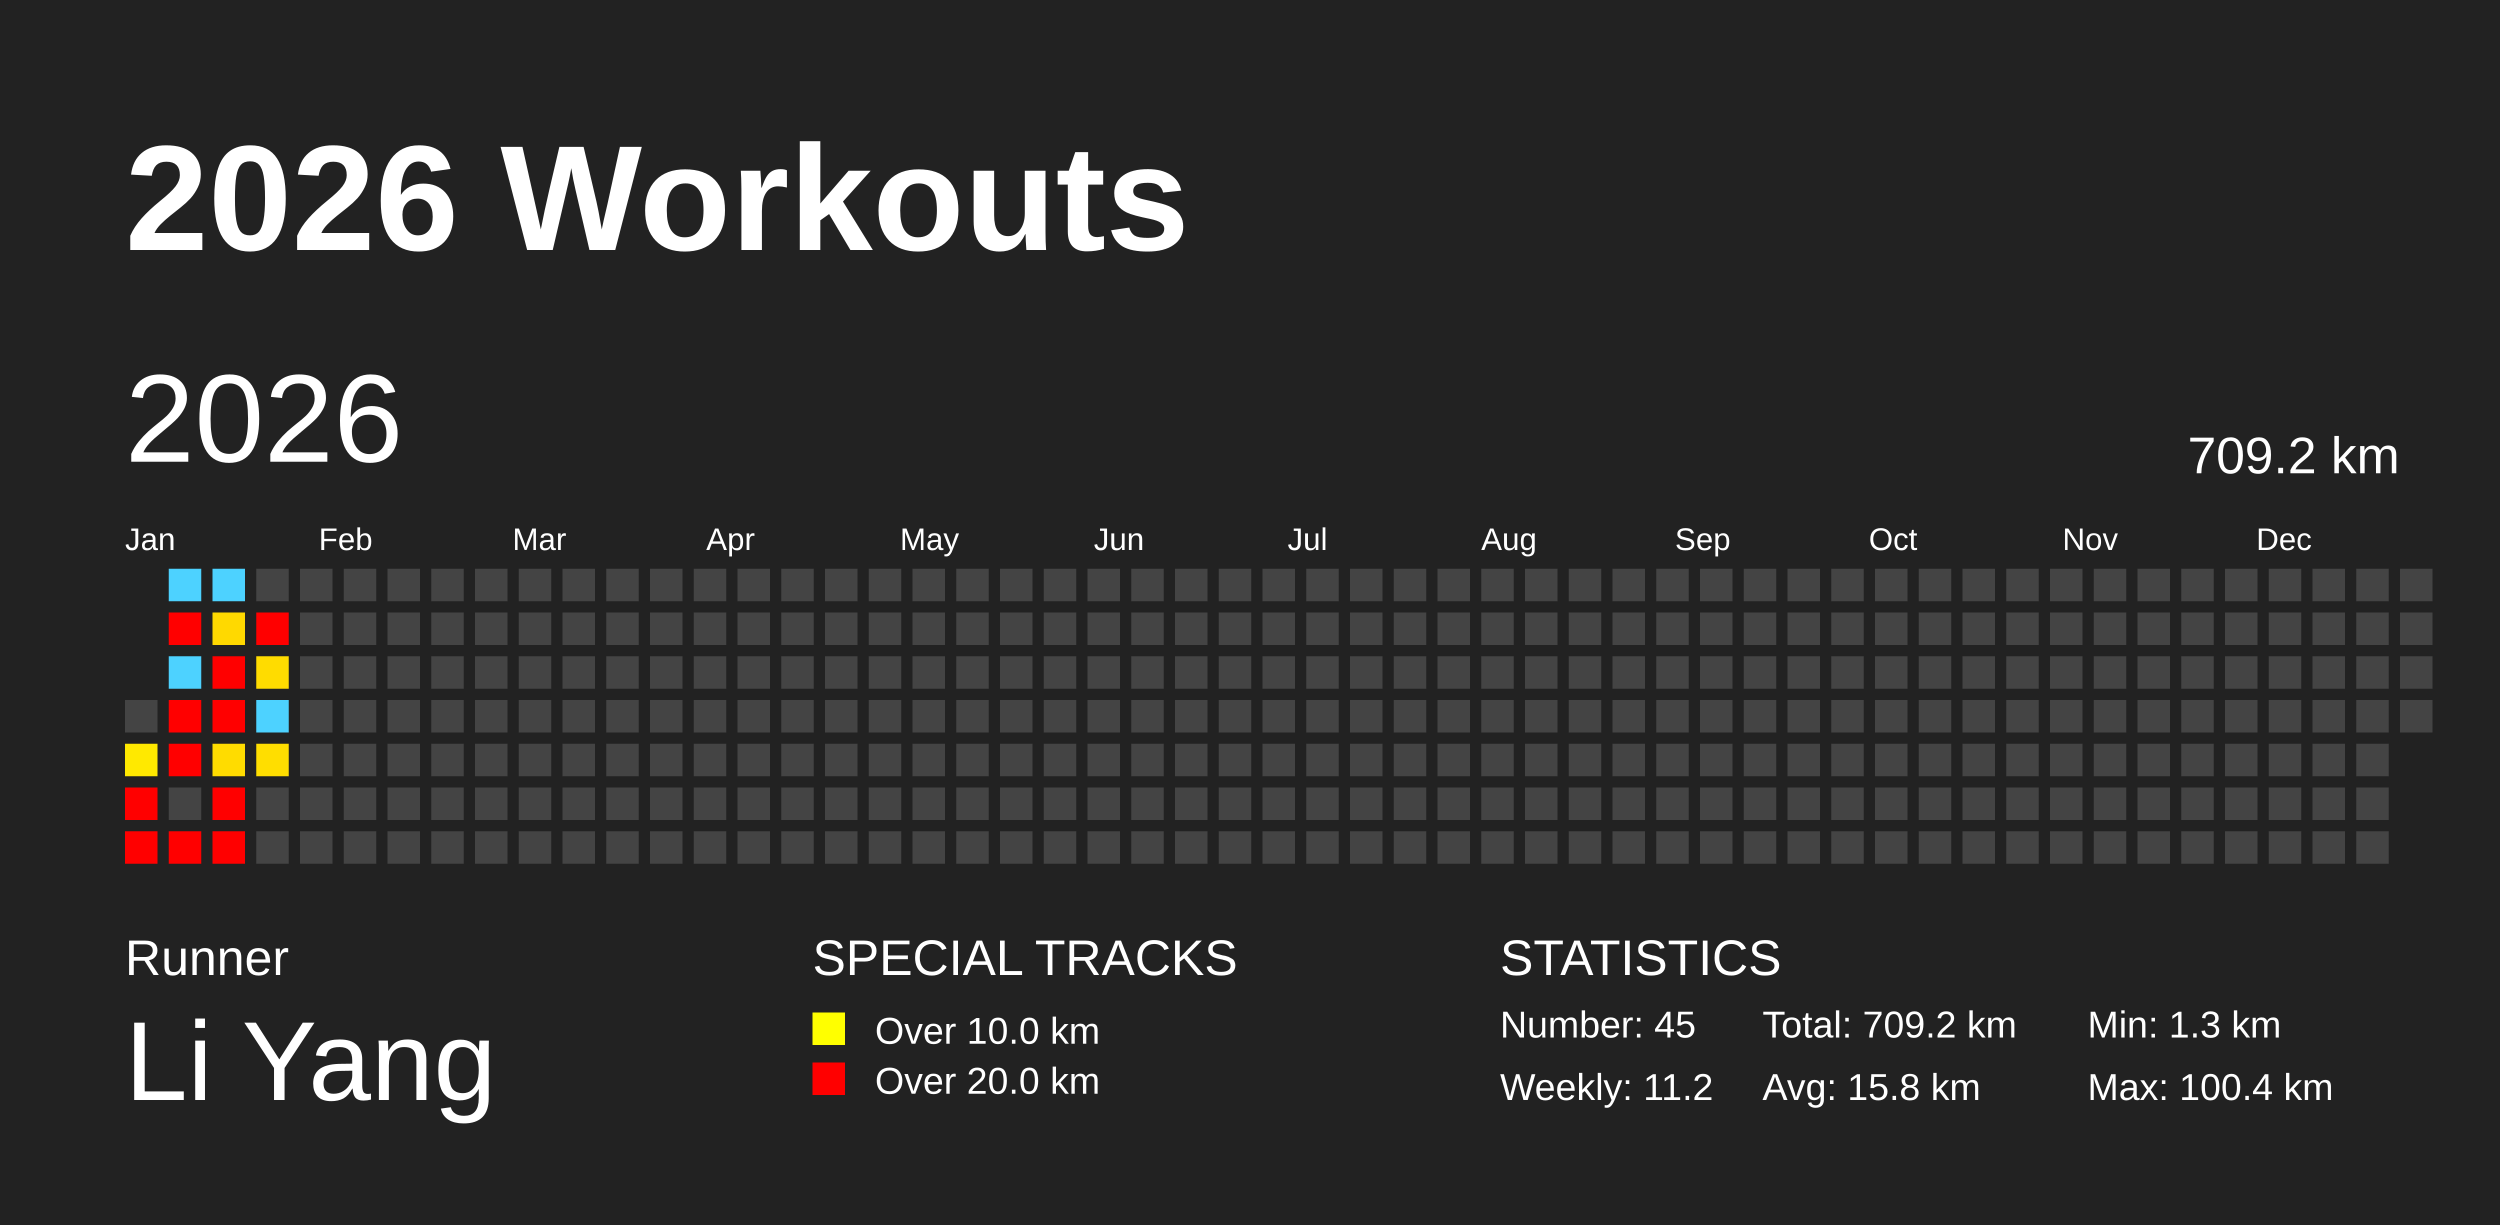
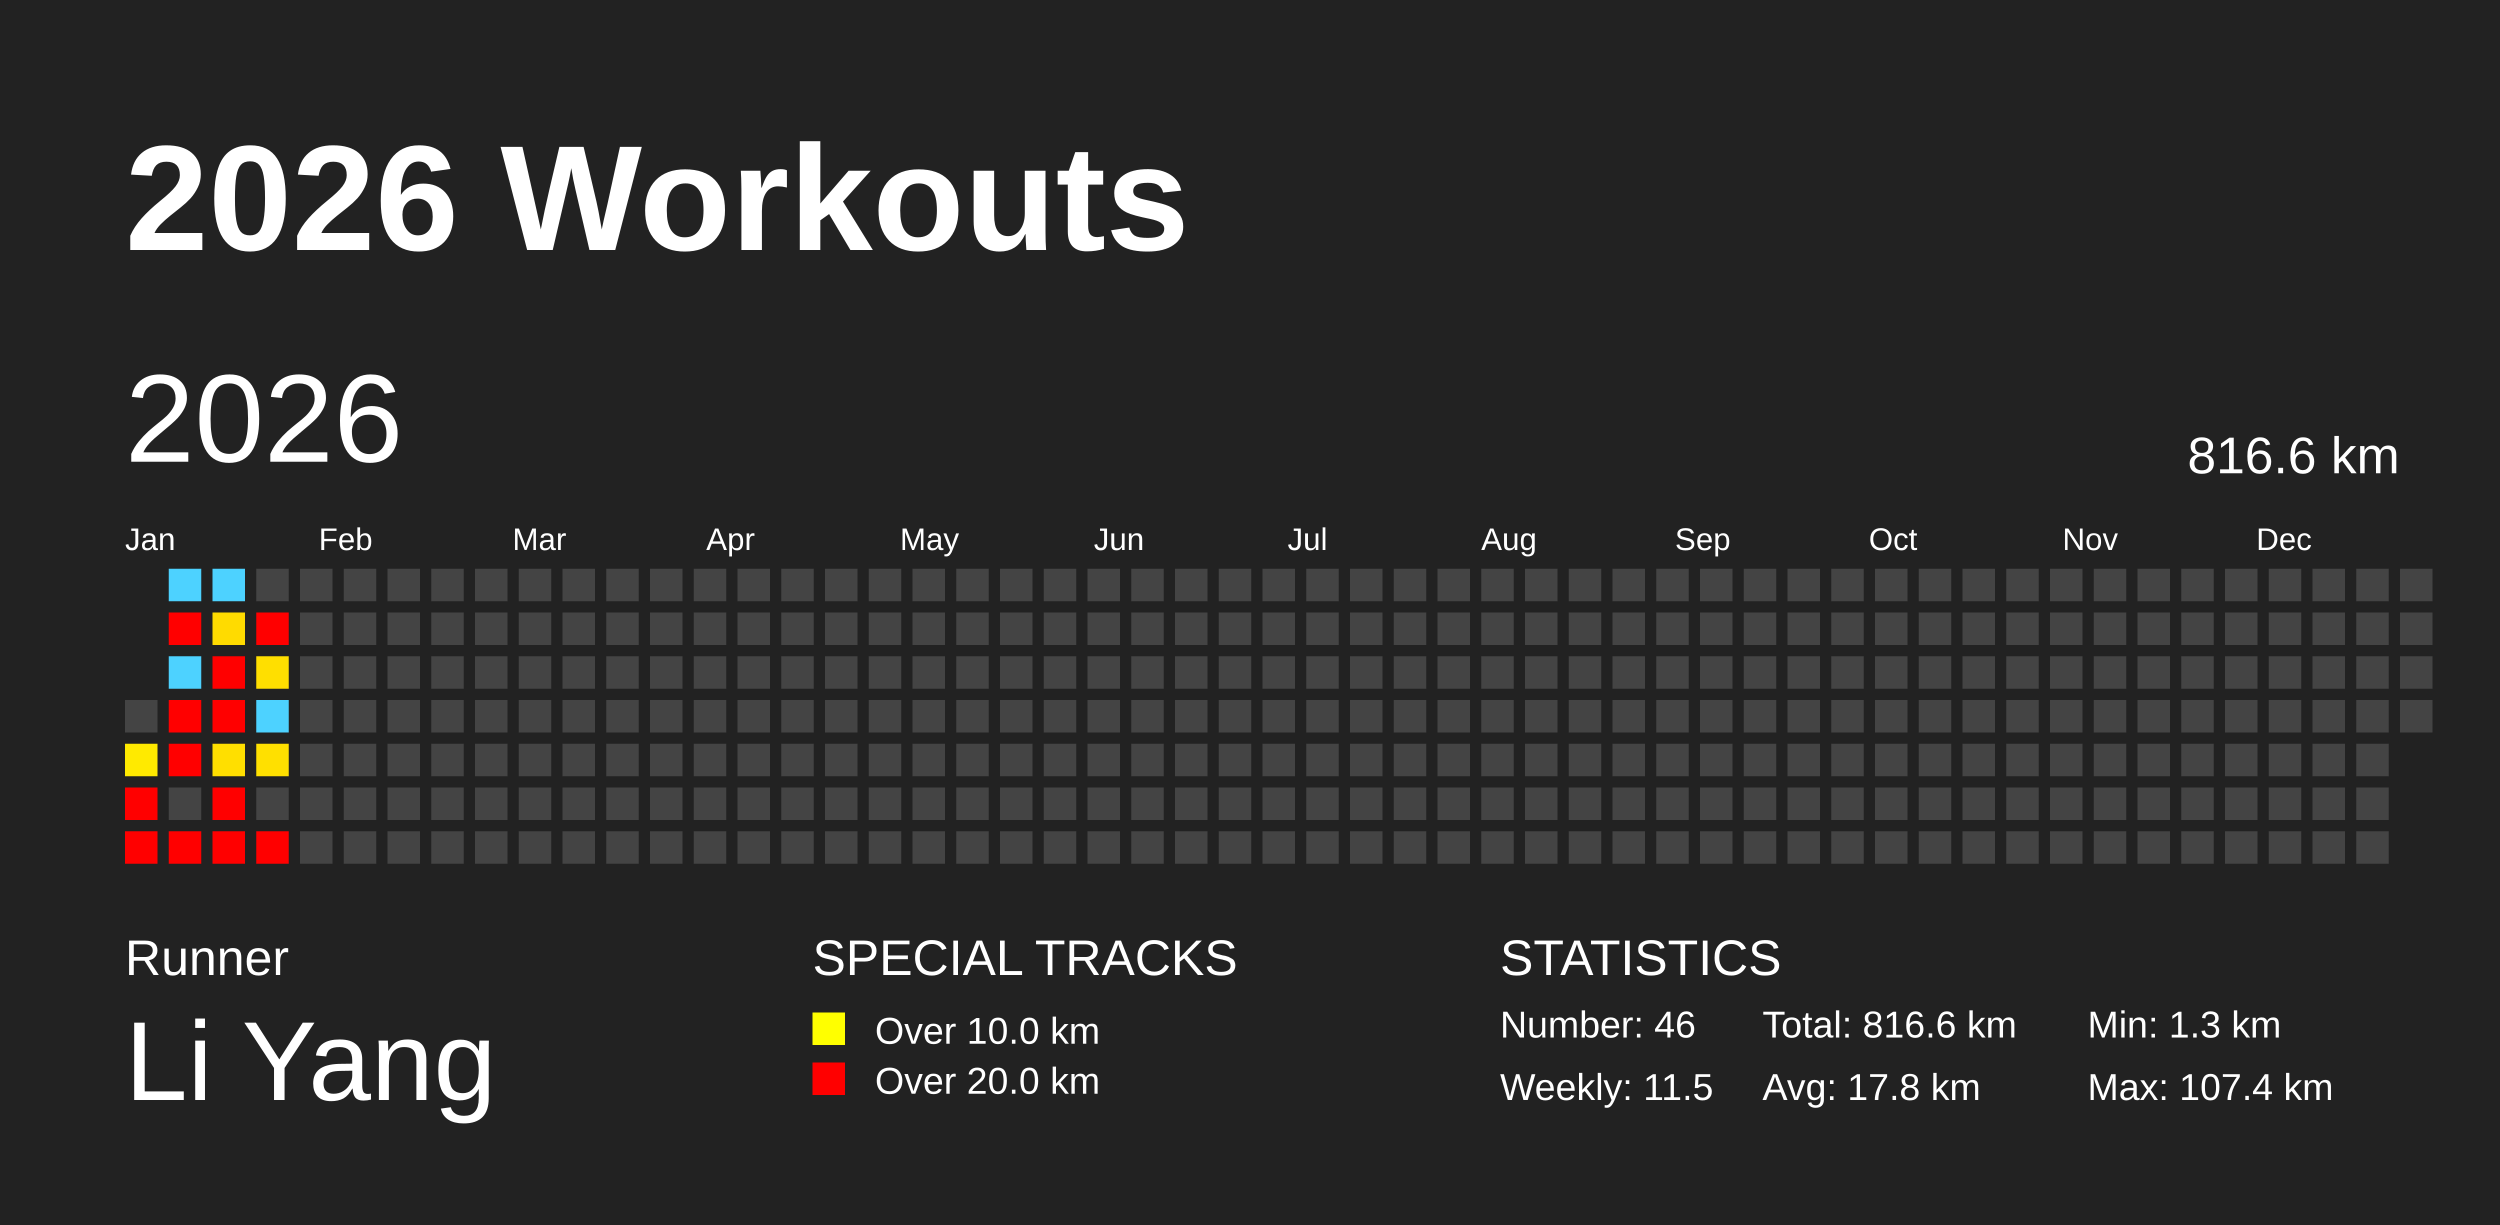
<svg xmlns="http://www.w3.org/2000/svg" baseProfile="full" height="98mm" version="1.1" viewBox="0,0,200,98" width="200mm">
  <defs />
  <rect fill="#222222" height="98" width="200" x="0" y="0" />
  <text fill="#FFFFFF" style="font-size:12px; font-family:Arial; font-weight:bold;" x="10" y="20">2026 Workouts</text>
  <text fill="#FFFFFF" style="font-size:4px; font-family:Arial" x="10" y="78">Runner</text>
  <text fill="#FFFFFF" style="font-size:9px; font-family:Arial" x="10" y="88">Li Yang</text>
  <text fill="#FFFFFF" style="font-size:4px; font-family:Arial" x="65" y="78">SPECIAL TRACKS</text>
  <rect fill="yellow" height="2.6" width="2.6" x="65" y="81" />
  <text fill="#FFFFFF" style="font-size:3px; font-family:Arial" x="70" y="83.5">Over 10.0 km</text>
  <rect fill="red" height="2.6" width="2.6" x="65" y="85" />
  <text fill="#FFFFFF" style="font-size:3px; font-family:Arial" x="70" y="87.5">Over 20.0 km</text>
  <text fill="#FFFFFF" style="font-size:4px; font-family:Arial" x="120" y="78">STATISTICS</text>
-   <text fill="#FFFFFF" style="font-size:3px; font-family:Arial" x="120" y="83">Number: 45</text>
-   <text fill="#FFFFFF" style="font-size:3px; font-family:Arial" x="120" y="88">Weekly: 11.2</text>
-   <text fill="#FFFFFF" style="font-size:3px; font-family:Arial" x="141" y="83">Total: 709.2 km</text>
-   <text fill="#FFFFFF" style="font-size:3px; font-family:Arial" x="141" y="88">Avg: 15.8 km</text>
+   <text fill="#FFFFFF" style="font-size:3px; font-family:Arial" x="120" y="83">Number: 46</text>
+   <text fill="#FFFFFF" style="font-size:3px; font-family:Arial" x="120" y="88">Weekly: 11.5</text>
+   <text fill="#FFFFFF" style="font-size:3px; font-family:Arial" x="141" y="83">Total: 816.6 km</text>
+   <text fill="#FFFFFF" style="font-size:3px; font-family:Arial" x="141" y="88">Avg: 17.8 km</text>
  <text fill="#FFFFFF" style="font-size:3px; font-family:Arial" x="167" y="83">Min: 1.3 km</text>
-   <text fill="#FFFFFF" style="font-size:3px; font-family:Arial" x="167" y="88">Max: 100.4 km</text>
+   <text fill="#FFFFFF" style="font-size:3px; font-family:Arial" x="167" y="88">Max: 107.4 km</text>
  <text dominant-baseline="hanging" fill="#FFFFFF" style="font-size:10.0px; font-family:Arial;" x="10" y="30">2026</text>
-   <text dominant-baseline="hanging" fill="#FFFFFF" style="font-size:4.125px; font-family:Arial;" x="175" y="35">709.2 km</text>
+   <text dominant-baseline="hanging" fill="#FFFFFF" style="font-size:4.125px; font-family:Arial;" x="175" y="35">816.6 km</text>
  <text fill="#FFFFFF" style="font-size:2.5px; font-family:Arial" x="10.0" y="44">Jan</text>
  <text fill="#FFFFFF" style="font-size:2.5px; font-family:Arial" x="25.5" y="44">Feb</text>
  <text fill="#FFFFFF" style="font-size:2.5px; font-family:Arial" x="41.0" y="44">Mar</text>
  <text fill="#FFFFFF" style="font-size:2.5px; font-family:Arial" x="56.5" y="44">Apr</text>
  <text fill="#FFFFFF" style="font-size:2.5px; font-family:Arial" x="72.0" y="44">May</text>
  <text fill="#FFFFFF" style="font-size:2.5px; font-family:Arial" x="87.5" y="44">Jun</text>
  <text fill="#FFFFFF" style="font-size:2.5px; font-family:Arial" x="103.0" y="44">Jul</text>
  <text fill="#FFFFFF" style="font-size:2.5px; font-family:Arial" x="118.5" y="44">Aug</text>
  <text fill="#FFFFFF" style="font-size:2.5px; font-family:Arial" x="134.0" y="44">Sep</text>
  <text fill="#FFFFFF" style="font-size:2.5px; font-family:Arial" x="149.5" y="44">Oct</text>
  <text fill="#FFFFFF" style="font-size:2.5px; font-family:Arial" x="165.0" y="44">Nov</text>
  <text fill="#FFFFFF" style="font-size:2.5px; font-family:Arial" x="180.5" y="44">Dec</text>
  <rect fill="#444444" height="2.6" width="2.6" x="10.0" y="56.0" />
-   <rect fill="#ffe900" height="2.6" width="2.6" x="10.0" y="59.5" />
+   <rect fill="#ffea00" height="2.6" width="2.6" x="10.0" y="59.5" />
  <rect fill="red" height="2.6" width="2.6" x="10.0" y="63.0" />
  <rect fill="red" height="2.6" width="2.6" x="10.0" y="66.5" />
  <rect fill="#4dd2ff" height="2.6" width="2.6" x="13.5" y="45.5" />
  <rect fill="red" height="2.6" width="2.6" x="13.5" y="49.0" />
  <rect fill="#4dd2ff" height="2.6" width="2.6" x="13.5" y="52.5" />
  <rect fill="red" height="2.6" width="2.6" x="13.5" y="56.0" />
  <rect fill="red" height="2.6" width="2.6" x="13.5" y="59.5" />
  <rect fill="#444444" height="2.6" width="2.6" x="13.5" y="63.0" />
  <rect fill="red" height="2.6" width="2.6" x="13.5" y="66.5" />
  <rect fill="#4dd2ff" height="2.6" width="2.6" x="17.0" y="45.5" />
-   <rect fill="#ffd900" height="2.6" width="2.6" x="17.0" y="49.0" />
+   <rect fill="#ffdb00" height="2.6" width="2.6" x="17.0" y="49.0" />
  <rect fill="red" height="2.6" width="2.6" x="17.0" y="52.5" />
  <rect fill="red" height="2.6" width="2.6" x="17.0" y="56.0" />
-   <rect fill="#ffdc00" height="2.6" width="2.6" x="17.0" y="59.5" />
+   <rect fill="#ffdf00" height="2.6" width="2.6" x="17.0" y="59.5" />
  <rect fill="red" height="2.6" width="2.6" x="17.0" y="63.0" />
  <rect fill="red" height="2.6" width="2.6" x="17.0" y="66.5" />
  <rect fill="#444444" height="2.6" width="2.6" x="20.5" y="45.5" />
  <rect fill="red" height="2.6" width="2.6" x="20.5" y="49.0" />
-   <rect fill="#ffdc00" height="2.6" width="2.6" x="20.5" y="52.5" />
+   <rect fill="#ffdf00" height="2.6" width="2.6" x="20.5" y="52.5" />
  <rect fill="#4dd2ff" height="2.6" width="2.6" x="20.5" y="56.0" />
-   <rect fill="#ffde00" height="2.6" width="2.6" x="20.5" y="59.5" />
+   <rect fill="#ffe000" height="2.6" width="2.6" x="20.5" y="59.5" />
  <rect fill="#444444" height="2.6" width="2.6" x="20.5" y="63.0" />
-   <rect fill="#444444" height="2.6" width="2.6" x="20.5" y="66.5" />
+   <rect fill="red" height="2.6" width="2.6" x="20.5" y="66.5" />
  <rect fill="#444444" height="2.6" width="2.6" x="24.0" y="45.5" />
  <rect fill="#444444" height="2.6" width="2.6" x="24.0" y="49.0" />
  <rect fill="#444444" height="2.6" width="2.6" x="24.0" y="52.5" />
  <rect fill="#444444" height="2.6" width="2.6" x="24.0" y="56.0" />
  <rect fill="#444444" height="2.6" width="2.6" x="24.0" y="59.5" />
  <rect fill="#444444" height="2.6" width="2.6" x="24.0" y="63.0" />
  <rect fill="#444444" height="2.6" width="2.6" x="24.0" y="66.5" />
  <rect fill="#444444" height="2.6" width="2.6" x="27.5" y="45.5" />
  <rect fill="#444444" height="2.6" width="2.6" x="27.5" y="49.0" />
  <rect fill="#444444" height="2.6" width="2.6" x="27.5" y="52.5" />
  <rect fill="#444444" height="2.6" width="2.6" x="27.5" y="56.0" />
  <rect fill="#444444" height="2.6" width="2.6" x="27.5" y="59.5" />
  <rect fill="#444444" height="2.6" width="2.6" x="27.5" y="63.0" />
  <rect fill="#444444" height="2.6" width="2.6" x="27.5" y="66.5" />
  <rect fill="#444444" height="2.6" width="2.6" x="31.0" y="45.5" />
  <rect fill="#444444" height="2.6" width="2.6" x="31.0" y="49.0" />
  <rect fill="#444444" height="2.6" width="2.6" x="31.0" y="52.5" />
  <rect fill="#444444" height="2.6" width="2.6" x="31.0" y="56.0" />
  <rect fill="#444444" height="2.6" width="2.6" x="31.0" y="59.5" />
  <rect fill="#444444" height="2.6" width="2.6" x="31.0" y="63.0" />
  <rect fill="#444444" height="2.6" width="2.6" x="31.0" y="66.5" />
  <rect fill="#444444" height="2.6" width="2.6" x="34.5" y="45.5" />
  <rect fill="#444444" height="2.6" width="2.6" x="34.5" y="49.0" />
  <rect fill="#444444" height="2.6" width="2.6" x="34.5" y="52.5" />
  <rect fill="#444444" height="2.6" width="2.6" x="34.5" y="56.0" />
  <rect fill="#444444" height="2.6" width="2.6" x="34.5" y="59.5" />
  <rect fill="#444444" height="2.6" width="2.6" x="34.5" y="63.0" />
  <rect fill="#444444" height="2.6" width="2.6" x="34.5" y="66.5" />
  <rect fill="#444444" height="2.6" width="2.6" x="38.0" y="45.5" />
  <rect fill="#444444" height="2.6" width="2.6" x="38.0" y="49.0" />
  <rect fill="#444444" height="2.6" width="2.6" x="38.0" y="52.5" />
  <rect fill="#444444" height="2.6" width="2.6" x="38.0" y="56.0" />
  <rect fill="#444444" height="2.6" width="2.6" x="38.0" y="59.5" />
  <rect fill="#444444" height="2.6" width="2.6" x="38.0" y="63.0" />
  <rect fill="#444444" height="2.6" width="2.6" x="38.0" y="66.5" />
  <rect fill="#444444" height="2.6" width="2.6" x="41.5" y="45.5" />
  <rect fill="#444444" height="2.6" width="2.6" x="41.5" y="49.0" />
  <rect fill="#444444" height="2.6" width="2.6" x="41.5" y="52.5" />
  <rect fill="#444444" height="2.6" width="2.6" x="41.5" y="56.0" />
  <rect fill="#444444" height="2.6" width="2.6" x="41.5" y="59.5" />
  <rect fill="#444444" height="2.6" width="2.6" x="41.5" y="63.0" />
  <rect fill="#444444" height="2.6" width="2.6" x="41.5" y="66.5" />
  <rect fill="#444444" height="2.6" width="2.6" x="45.0" y="45.5" />
  <rect fill="#444444" height="2.6" width="2.6" x="45.0" y="49.0" />
  <rect fill="#444444" height="2.6" width="2.6" x="45.0" y="52.5" />
  <rect fill="#444444" height="2.6" width="2.6" x="45.0" y="56.0" />
  <rect fill="#444444" height="2.6" width="2.6" x="45.0" y="59.5" />
  <rect fill="#444444" height="2.6" width="2.6" x="45.0" y="63.0" />
  <rect fill="#444444" height="2.6" width="2.6" x="45.0" y="66.5" />
  <rect fill="#444444" height="2.6" width="2.6" x="48.5" y="45.5" />
  <rect fill="#444444" height="2.6" width="2.6" x="48.5" y="49.0" />
  <rect fill="#444444" height="2.6" width="2.6" x="48.5" y="52.5" />
  <rect fill="#444444" height="2.6" width="2.6" x="48.5" y="56.0" />
  <rect fill="#444444" height="2.6" width="2.6" x="48.5" y="59.5" />
  <rect fill="#444444" height="2.6" width="2.6" x="48.5" y="63.0" />
  <rect fill="#444444" height="2.6" width="2.6" x="48.5" y="66.5" />
  <rect fill="#444444" height="2.6" width="2.6" x="52.0" y="45.5" />
  <rect fill="#444444" height="2.6" width="2.6" x="52.0" y="49.0" />
  <rect fill="#444444" height="2.6" width="2.6" x="52.0" y="52.5" />
  <rect fill="#444444" height="2.6" width="2.6" x="52.0" y="56.0" />
  <rect fill="#444444" height="2.6" width="2.6" x="52.0" y="59.5" />
  <rect fill="#444444" height="2.6" width="2.6" x="52.0" y="63.0" />
  <rect fill="#444444" height="2.6" width="2.6" x="52.0" y="66.5" />
  <rect fill="#444444" height="2.6" width="2.6" x="55.5" y="45.5" />
  <rect fill="#444444" height="2.6" width="2.6" x="55.5" y="49.0" />
  <rect fill="#444444" height="2.6" width="2.6" x="55.5" y="52.5" />
  <rect fill="#444444" height="2.6" width="2.6" x="55.5" y="56.0" />
  <rect fill="#444444" height="2.6" width="2.6" x="55.5" y="59.5" />
  <rect fill="#444444" height="2.6" width="2.6" x="55.5" y="63.0" />
  <rect fill="#444444" height="2.6" width="2.6" x="55.5" y="66.5" />
  <rect fill="#444444" height="2.6" width="2.6" x="59.0" y="45.5" />
  <rect fill="#444444" height="2.6" width="2.6" x="59.0" y="49.0" />
  <rect fill="#444444" height="2.6" width="2.6" x="59.0" y="52.5" />
  <rect fill="#444444" height="2.6" width="2.6" x="59.0" y="56.0" />
  <rect fill="#444444" height="2.6" width="2.6" x="59.0" y="59.5" />
  <rect fill="#444444" height="2.6" width="2.6" x="59.0" y="63.0" />
  <rect fill="#444444" height="2.6" width="2.6" x="59.0" y="66.5" />
  <rect fill="#444444" height="2.6" width="2.6" x="62.5" y="45.5" />
  <rect fill="#444444" height="2.6" width="2.6" x="62.5" y="49.0" />
  <rect fill="#444444" height="2.6" width="2.6" x="62.5" y="52.5" />
  <rect fill="#444444" height="2.6" width="2.6" x="62.5" y="56.0" />
  <rect fill="#444444" height="2.6" width="2.6" x="62.5" y="59.5" />
  <rect fill="#444444" height="2.6" width="2.6" x="62.5" y="63.0" />
  <rect fill="#444444" height="2.6" width="2.6" x="62.5" y="66.5" />
  <rect fill="#444444" height="2.6" width="2.6" x="66.0" y="45.5" />
  <rect fill="#444444" height="2.6" width="2.6" x="66.0" y="49.0" />
  <rect fill="#444444" height="2.6" width="2.6" x="66.0" y="52.5" />
  <rect fill="#444444" height="2.6" width="2.6" x="66.0" y="56.0" />
  <rect fill="#444444" height="2.6" width="2.6" x="66.0" y="59.5" />
  <rect fill="#444444" height="2.6" width="2.6" x="66.0" y="63.0" />
  <rect fill="#444444" height="2.6" width="2.6" x="66.0" y="66.5" />
  <rect fill="#444444" height="2.6" width="2.6" x="69.5" y="45.5" />
  <rect fill="#444444" height="2.6" width="2.6" x="69.5" y="49.0" />
  <rect fill="#444444" height="2.6" width="2.6" x="69.5" y="52.5" />
  <rect fill="#444444" height="2.6" width="2.6" x="69.5" y="56.0" />
  <rect fill="#444444" height="2.6" width="2.6" x="69.5" y="59.5" />
  <rect fill="#444444" height="2.6" width="2.6" x="69.5" y="63.0" />
  <rect fill="#444444" height="2.6" width="2.6" x="69.5" y="66.5" />
  <rect fill="#444444" height="2.6" width="2.6" x="73.0" y="45.5" />
  <rect fill="#444444" height="2.6" width="2.6" x="73.0" y="49.0" />
  <rect fill="#444444" height="2.6" width="2.6" x="73.0" y="52.5" />
  <rect fill="#444444" height="2.6" width="2.6" x="73.0" y="56.0" />
  <rect fill="#444444" height="2.6" width="2.6" x="73.0" y="59.5" />
  <rect fill="#444444" height="2.6" width="2.6" x="73.0" y="63.0" />
  <rect fill="#444444" height="2.6" width="2.6" x="73.0" y="66.5" />
  <rect fill="#444444" height="2.6" width="2.6" x="76.5" y="45.5" />
  <rect fill="#444444" height="2.6" width="2.6" x="76.5" y="49.0" />
  <rect fill="#444444" height="2.6" width="2.6" x="76.5" y="52.5" />
  <rect fill="#444444" height="2.6" width="2.6" x="76.5" y="56.0" />
  <rect fill="#444444" height="2.6" width="2.6" x="76.5" y="59.5" />
  <rect fill="#444444" height="2.6" width="2.6" x="76.5" y="63.0" />
  <rect fill="#444444" height="2.6" width="2.6" x="76.5" y="66.5" />
  <rect fill="#444444" height="2.6" width="2.6" x="80.0" y="45.5" />
  <rect fill="#444444" height="2.6" width="2.6" x="80.0" y="49.0" />
  <rect fill="#444444" height="2.6" width="2.6" x="80.0" y="52.5" />
  <rect fill="#444444" height="2.6" width="2.6" x="80.0" y="56.0" />
  <rect fill="#444444" height="2.6" width="2.6" x="80.0" y="59.5" />
  <rect fill="#444444" height="2.6" width="2.6" x="80.0" y="63.0" />
  <rect fill="#444444" height="2.6" width="2.6" x="80.0" y="66.5" />
  <rect fill="#444444" height="2.6" width="2.6" x="83.5" y="45.5" />
  <rect fill="#444444" height="2.6" width="2.6" x="83.5" y="49.0" />
  <rect fill="#444444" height="2.6" width="2.6" x="83.5" y="52.5" />
  <rect fill="#444444" height="2.6" width="2.6" x="83.5" y="56.0" />
  <rect fill="#444444" height="2.6" width="2.6" x="83.5" y="59.5" />
  <rect fill="#444444" height="2.6" width="2.6" x="83.5" y="63.0" />
  <rect fill="#444444" height="2.6" width="2.6" x="83.5" y="66.5" />
  <rect fill="#444444" height="2.6" width="2.6" x="87.0" y="45.5" />
  <rect fill="#444444" height="2.6" width="2.6" x="87.0" y="49.0" />
  <rect fill="#444444" height="2.6" width="2.6" x="87.0" y="52.5" />
  <rect fill="#444444" height="2.6" width="2.6" x="87.0" y="56.0" />
  <rect fill="#444444" height="2.6" width="2.6" x="87.0" y="59.5" />
  <rect fill="#444444" height="2.6" width="2.6" x="87.0" y="63.0" />
  <rect fill="#444444" height="2.6" width="2.6" x="87.0" y="66.5" />
  <rect fill="#444444" height="2.6" width="2.6" x="90.5" y="45.5" />
  <rect fill="#444444" height="2.6" width="2.6" x="90.5" y="49.0" />
  <rect fill="#444444" height="2.6" width="2.6" x="90.5" y="52.5" />
  <rect fill="#444444" height="2.6" width="2.6" x="90.5" y="56.0" />
  <rect fill="#444444" height="2.6" width="2.6" x="90.5" y="59.5" />
  <rect fill="#444444" height="2.6" width="2.6" x="90.5" y="63.0" />
  <rect fill="#444444" height="2.6" width="2.6" x="90.5" y="66.5" />
  <rect fill="#444444" height="2.6" width="2.6" x="94.0" y="45.5" />
  <rect fill="#444444" height="2.6" width="2.6" x="94.0" y="49.0" />
  <rect fill="#444444" height="2.6" width="2.6" x="94.0" y="52.5" />
  <rect fill="#444444" height="2.6" width="2.6" x="94.0" y="56.0" />
  <rect fill="#444444" height="2.6" width="2.6" x="94.0" y="59.5" />
  <rect fill="#444444" height="2.6" width="2.6" x="94.0" y="63.0" />
  <rect fill="#444444" height="2.6" width="2.6" x="94.0" y="66.5" />
  <rect fill="#444444" height="2.6" width="2.6" x="97.5" y="45.5" />
  <rect fill="#444444" height="2.6" width="2.6" x="97.5" y="49.0" />
  <rect fill="#444444" height="2.6" width="2.6" x="97.5" y="52.5" />
  <rect fill="#444444" height="2.6" width="2.6" x="97.5" y="56.0" />
  <rect fill="#444444" height="2.6" width="2.6" x="97.5" y="59.5" />
  <rect fill="#444444" height="2.6" width="2.6" x="97.5" y="63.0" />
  <rect fill="#444444" height="2.6" width="2.6" x="97.5" y="66.5" />
  <rect fill="#444444" height="2.6" width="2.6" x="101.0" y="45.5" />
  <rect fill="#444444" height="2.6" width="2.6" x="101.0" y="49.0" />
  <rect fill="#444444" height="2.6" width="2.6" x="101.0" y="52.5" />
  <rect fill="#444444" height="2.6" width="2.6" x="101.0" y="56.0" />
  <rect fill="#444444" height="2.6" width="2.6" x="101.0" y="59.5" />
  <rect fill="#444444" height="2.6" width="2.6" x="101.0" y="63.0" />
  <rect fill="#444444" height="2.6" width="2.6" x="101.0" y="66.5" />
  <rect fill="#444444" height="2.6" width="2.6" x="104.5" y="45.5" />
  <rect fill="#444444" height="2.6" width="2.6" x="104.5" y="49.0" />
  <rect fill="#444444" height="2.6" width="2.6" x="104.5" y="52.5" />
  <rect fill="#444444" height="2.6" width="2.6" x="104.5" y="56.0" />
  <rect fill="#444444" height="2.6" width="2.6" x="104.5" y="59.5" />
  <rect fill="#444444" height="2.6" width="2.6" x="104.5" y="63.0" />
  <rect fill="#444444" height="2.6" width="2.6" x="104.5" y="66.5" />
  <rect fill="#444444" height="2.6" width="2.6" x="108.0" y="45.5" />
  <rect fill="#444444" height="2.6" width="2.6" x="108.0" y="49.0" />
  <rect fill="#444444" height="2.6" width="2.6" x="108.0" y="52.5" />
  <rect fill="#444444" height="2.6" width="2.6" x="108.0" y="56.0" />
  <rect fill="#444444" height="2.6" width="2.6" x="108.0" y="59.5" />
  <rect fill="#444444" height="2.6" width="2.6" x="108.0" y="63.0" />
  <rect fill="#444444" height="2.6" width="2.6" x="108.0" y="66.5" />
  <rect fill="#444444" height="2.6" width="2.6" x="111.5" y="45.5" />
  <rect fill="#444444" height="2.6" width="2.6" x="111.5" y="49.0" />
  <rect fill="#444444" height="2.6" width="2.6" x="111.5" y="52.5" />
  <rect fill="#444444" height="2.6" width="2.6" x="111.5" y="56.0" />
  <rect fill="#444444" height="2.6" width="2.6" x="111.5" y="59.5" />
  <rect fill="#444444" height="2.6" width="2.6" x="111.5" y="63.0" />
  <rect fill="#444444" height="2.6" width="2.6" x="111.5" y="66.5" />
  <rect fill="#444444" height="2.6" width="2.6" x="115.0" y="45.5" />
  <rect fill="#444444" height="2.6" width="2.6" x="115.0" y="49.0" />
  <rect fill="#444444" height="2.6" width="2.6" x="115.0" y="52.5" />
  <rect fill="#444444" height="2.6" width="2.6" x="115.0" y="56.0" />
  <rect fill="#444444" height="2.6" width="2.6" x="115.0" y="59.5" />
  <rect fill="#444444" height="2.6" width="2.6" x="115.0" y="63.0" />
  <rect fill="#444444" height="2.6" width="2.6" x="115.0" y="66.5" />
  <rect fill="#444444" height="2.6" width="2.6" x="118.5" y="45.5" />
  <rect fill="#444444" height="2.6" width="2.6" x="118.5" y="49.0" />
  <rect fill="#444444" height="2.6" width="2.6" x="118.5" y="52.5" />
  <rect fill="#444444" height="2.6" width="2.6" x="118.5" y="56.0" />
  <rect fill="#444444" height="2.6" width="2.6" x="118.5" y="59.5" />
  <rect fill="#444444" height="2.6" width="2.6" x="118.5" y="63.0" />
  <rect fill="#444444" height="2.6" width="2.6" x="118.5" y="66.5" />
  <rect fill="#444444" height="2.6" width="2.6" x="122.0" y="45.5" />
  <rect fill="#444444" height="2.6" width="2.6" x="122.0" y="49.0" />
  <rect fill="#444444" height="2.6" width="2.6" x="122.0" y="52.5" />
  <rect fill="#444444" height="2.6" width="2.6" x="122.0" y="56.0" />
  <rect fill="#444444" height="2.6" width="2.6" x="122.0" y="59.5" />
  <rect fill="#444444" height="2.6" width="2.6" x="122.0" y="63.0" />
  <rect fill="#444444" height="2.6" width="2.6" x="122.0" y="66.5" />
  <rect fill="#444444" height="2.6" width="2.6" x="125.5" y="45.5" />
  <rect fill="#444444" height="2.6" width="2.6" x="125.5" y="49.0" />
  <rect fill="#444444" height="2.6" width="2.6" x="125.5" y="52.5" />
  <rect fill="#444444" height="2.6" width="2.6" x="125.5" y="56.0" />
  <rect fill="#444444" height="2.6" width="2.6" x="125.5" y="59.5" />
  <rect fill="#444444" height="2.6" width="2.6" x="125.5" y="63.0" />
  <rect fill="#444444" height="2.6" width="2.6" x="125.5" y="66.5" />
  <rect fill="#444444" height="2.6" width="2.6" x="129.0" y="45.5" />
  <rect fill="#444444" height="2.6" width="2.6" x="129.0" y="49.0" />
  <rect fill="#444444" height="2.6" width="2.6" x="129.0" y="52.5" />
  <rect fill="#444444" height="2.6" width="2.6" x="129.0" y="56.0" />
  <rect fill="#444444" height="2.6" width="2.6" x="129.0" y="59.5" />
  <rect fill="#444444" height="2.6" width="2.6" x="129.0" y="63.0" />
  <rect fill="#444444" height="2.6" width="2.6" x="129.0" y="66.5" />
  <rect fill="#444444" height="2.6" width="2.6" x="132.5" y="45.5" />
  <rect fill="#444444" height="2.6" width="2.6" x="132.5" y="49.0" />
  <rect fill="#444444" height="2.6" width="2.6" x="132.5" y="52.5" />
  <rect fill="#444444" height="2.6" width="2.6" x="132.5" y="56.0" />
  <rect fill="#444444" height="2.6" width="2.6" x="132.5" y="59.5" />
  <rect fill="#444444" height="2.6" width="2.6" x="132.5" y="63.0" />
  <rect fill="#444444" height="2.6" width="2.6" x="132.5" y="66.5" />
  <rect fill="#444444" height="2.6" width="2.6" x="136.0" y="45.5" />
  <rect fill="#444444" height="2.6" width="2.6" x="136.0" y="49.0" />
  <rect fill="#444444" height="2.6" width="2.6" x="136.0" y="52.5" />
  <rect fill="#444444" height="2.6" width="2.6" x="136.0" y="56.0" />
  <rect fill="#444444" height="2.6" width="2.6" x="136.0" y="59.5" />
  <rect fill="#444444" height="2.6" width="2.6" x="136.0" y="63.0" />
  <rect fill="#444444" height="2.6" width="2.6" x="136.0" y="66.5" />
  <rect fill="#444444" height="2.6" width="2.6" x="139.5" y="45.5" />
  <rect fill="#444444" height="2.6" width="2.6" x="139.5" y="49.0" />
  <rect fill="#444444" height="2.6" width="2.6" x="139.5" y="52.5" />
  <rect fill="#444444" height="2.6" width="2.6" x="139.5" y="56.0" />
  <rect fill="#444444" height="2.6" width="2.6" x="139.5" y="59.5" />
  <rect fill="#444444" height="2.6" width="2.6" x="139.5" y="63.0" />
  <rect fill="#444444" height="2.6" width="2.6" x="139.5" y="66.5" />
  <rect fill="#444444" height="2.6" width="2.6" x="143.0" y="45.5" />
  <rect fill="#444444" height="2.6" width="2.6" x="143.0" y="49.0" />
  <rect fill="#444444" height="2.6" width="2.6" x="143.0" y="52.5" />
  <rect fill="#444444" height="2.6" width="2.6" x="143.0" y="56.0" />
  <rect fill="#444444" height="2.6" width="2.6" x="143.0" y="59.5" />
  <rect fill="#444444" height="2.6" width="2.6" x="143.0" y="63.0" />
  <rect fill="#444444" height="2.6" width="2.6" x="143.0" y="66.5" />
  <rect fill="#444444" height="2.6" width="2.6" x="146.5" y="45.5" />
  <rect fill="#444444" height="2.6" width="2.6" x="146.5" y="49.0" />
  <rect fill="#444444" height="2.6" width="2.6" x="146.5" y="52.5" />
  <rect fill="#444444" height="2.6" width="2.6" x="146.5" y="56.0" />
  <rect fill="#444444" height="2.6" width="2.6" x="146.5" y="59.5" />
  <rect fill="#444444" height="2.6" width="2.6" x="146.5" y="63.0" />
  <rect fill="#444444" height="2.6" width="2.6" x="146.5" y="66.5" />
  <rect fill="#444444" height="2.6" width="2.6" x="150.0" y="45.5" />
  <rect fill="#444444" height="2.6" width="2.6" x="150.0" y="49.0" />
  <rect fill="#444444" height="2.6" width="2.6" x="150.0" y="52.5" />
  <rect fill="#444444" height="2.6" width="2.6" x="150.0" y="56.0" />
  <rect fill="#444444" height="2.6" width="2.6" x="150.0" y="59.5" />
  <rect fill="#444444" height="2.6" width="2.6" x="150.0" y="63.0" />
  <rect fill="#444444" height="2.6" width="2.6" x="150.0" y="66.5" />
  <rect fill="#444444" height="2.6" width="2.6" x="153.5" y="45.5" />
  <rect fill="#444444" height="2.6" width="2.6" x="153.5" y="49.0" />
  <rect fill="#444444" height="2.6" width="2.6" x="153.5" y="52.5" />
  <rect fill="#444444" height="2.6" width="2.6" x="153.5" y="56.0" />
  <rect fill="#444444" height="2.6" width="2.6" x="153.5" y="59.5" />
  <rect fill="#444444" height="2.6" width="2.6" x="153.5" y="63.0" />
  <rect fill="#444444" height="2.6" width="2.6" x="153.5" y="66.5" />
  <rect fill="#444444" height="2.6" width="2.6" x="157.0" y="45.5" />
  <rect fill="#444444" height="2.6" width="2.6" x="157.0" y="49.0" />
  <rect fill="#444444" height="2.6" width="2.6" x="157.0" y="52.5" />
  <rect fill="#444444" height="2.6" width="2.6" x="157.0" y="56.0" />
  <rect fill="#444444" height="2.6" width="2.6" x="157.0" y="59.5" />
  <rect fill="#444444" height="2.6" width="2.6" x="157.0" y="63.0" />
  <rect fill="#444444" height="2.6" width="2.6" x="157.0" y="66.5" />
  <rect fill="#444444" height="2.6" width="2.6" x="160.5" y="45.5" />
  <rect fill="#444444" height="2.6" width="2.6" x="160.5" y="49.0" />
  <rect fill="#444444" height="2.6" width="2.6" x="160.5" y="52.5" />
  <rect fill="#444444" height="2.6" width="2.6" x="160.5" y="56.0" />
  <rect fill="#444444" height="2.6" width="2.6" x="160.5" y="59.5" />
  <rect fill="#444444" height="2.6" width="2.6" x="160.5" y="63.0" />
  <rect fill="#444444" height="2.6" width="2.6" x="160.5" y="66.5" />
  <rect fill="#444444" height="2.6" width="2.6" x="164.0" y="45.5" />
  <rect fill="#444444" height="2.6" width="2.6" x="164.0" y="49.0" />
  <rect fill="#444444" height="2.6" width="2.6" x="164.0" y="52.5" />
  <rect fill="#444444" height="2.6" width="2.6" x="164.0" y="56.0" />
  <rect fill="#444444" height="2.6" width="2.6" x="164.0" y="59.5" />
  <rect fill="#444444" height="2.6" width="2.6" x="164.0" y="63.0" />
  <rect fill="#444444" height="2.6" width="2.6" x="164.0" y="66.5" />
  <rect fill="#444444" height="2.6" width="2.6" x="167.5" y="45.5" />
  <rect fill="#444444" height="2.6" width="2.6" x="167.5" y="49.0" />
  <rect fill="#444444" height="2.6" width="2.6" x="167.5" y="52.5" />
  <rect fill="#444444" height="2.6" width="2.6" x="167.5" y="56.0" />
  <rect fill="#444444" height="2.6" width="2.6" x="167.5" y="59.5" />
  <rect fill="#444444" height="2.6" width="2.6" x="167.5" y="63.0" />
  <rect fill="#444444" height="2.6" width="2.6" x="167.5" y="66.5" />
  <rect fill="#444444" height="2.6" width="2.6" x="171.0" y="45.5" />
  <rect fill="#444444" height="2.6" width="2.6" x="171.0" y="49.0" />
  <rect fill="#444444" height="2.6" width="2.6" x="171.0" y="52.5" />
  <rect fill="#444444" height="2.6" width="2.6" x="171.0" y="56.0" />
  <rect fill="#444444" height="2.6" width="2.6" x="171.0" y="59.5" />
  <rect fill="#444444" height="2.6" width="2.6" x="171.0" y="63.0" />
  <rect fill="#444444" height="2.6" width="2.6" x="171.0" y="66.5" />
  <rect fill="#444444" height="2.6" width="2.6" x="174.5" y="45.5" />
  <rect fill="#444444" height="2.6" width="2.6" x="174.5" y="49.0" />
  <rect fill="#444444" height="2.6" width="2.6" x="174.5" y="52.5" />
  <rect fill="#444444" height="2.6" width="2.6" x="174.5" y="56.0" />
  <rect fill="#444444" height="2.6" width="2.6" x="174.5" y="59.5" />
  <rect fill="#444444" height="2.6" width="2.6" x="174.5" y="63.0" />
  <rect fill="#444444" height="2.6" width="2.6" x="174.5" y="66.5" />
  <rect fill="#444444" height="2.6" width="2.6" x="178.0" y="45.5" />
  <rect fill="#444444" height="2.6" width="2.6" x="178.0" y="49.0" />
  <rect fill="#444444" height="2.6" width="2.6" x="178.0" y="52.5" />
  <rect fill="#444444" height="2.6" width="2.6" x="178.0" y="56.0" />
  <rect fill="#444444" height="2.6" width="2.6" x="178.0" y="59.5" />
  <rect fill="#444444" height="2.6" width="2.6" x="178.0" y="63.0" />
  <rect fill="#444444" height="2.6" width="2.6" x="178.0" y="66.5" />
  <rect fill="#444444" height="2.6" width="2.6" x="181.5" y="45.5" />
  <rect fill="#444444" height="2.6" width="2.6" x="181.5" y="49.0" />
  <rect fill="#444444" height="2.6" width="2.6" x="181.5" y="52.5" />
  <rect fill="#444444" height="2.6" width="2.6" x="181.5" y="56.0" />
  <rect fill="#444444" height="2.6" width="2.6" x="181.5" y="59.5" />
  <rect fill="#444444" height="2.6" width="2.6" x="181.5" y="63.0" />
  <rect fill="#444444" height="2.6" width="2.6" x="181.5" y="66.5" />
  <rect fill="#444444" height="2.6" width="2.6" x="185.0" y="45.5" />
  <rect fill="#444444" height="2.6" width="2.6" x="185.0" y="49.0" />
  <rect fill="#444444" height="2.6" width="2.6" x="185.0" y="52.5" />
  <rect fill="#444444" height="2.6" width="2.6" x="185.0" y="56.0" />
  <rect fill="#444444" height="2.6" width="2.6" x="185.0" y="59.5" />
  <rect fill="#444444" height="2.6" width="2.6" x="185.0" y="63.0" />
  <rect fill="#444444" height="2.6" width="2.6" x="185.0" y="66.5" />
  <rect fill="#444444" height="2.6" width="2.6" x="188.5" y="45.5" />
  <rect fill="#444444" height="2.6" width="2.6" x="188.5" y="49.0" />
  <rect fill="#444444" height="2.6" width="2.6" x="188.5" y="52.5" />
  <rect fill="#444444" height="2.6" width="2.6" x="188.5" y="56.0" />
  <rect fill="#444444" height="2.6" width="2.6" x="188.5" y="59.5" />
  <rect fill="#444444" height="2.6" width="2.6" x="188.5" y="63.0" />
  <rect fill="#444444" height="2.6" width="2.6" x="188.5" y="66.5" />
  <rect fill="#444444" height="2.6" width="2.6" x="192.0" y="45.5" />
  <rect fill="#444444" height="2.6" width="2.6" x="192.0" y="49.0" />
  <rect fill="#444444" height="2.6" width="2.6" x="192.0" y="52.5" />
  <rect fill="#444444" height="2.6" width="2.6" x="192.0" y="56.0" />
</svg>
